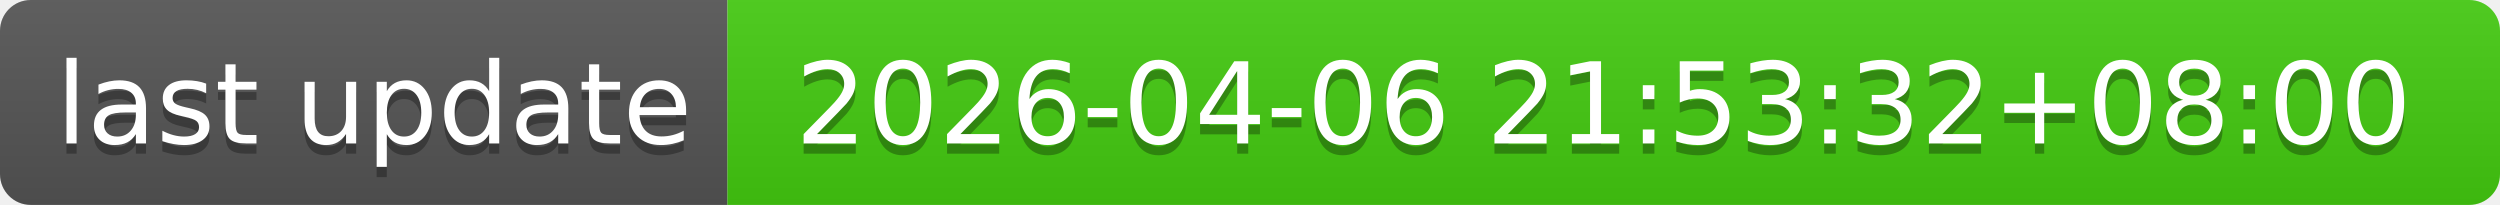
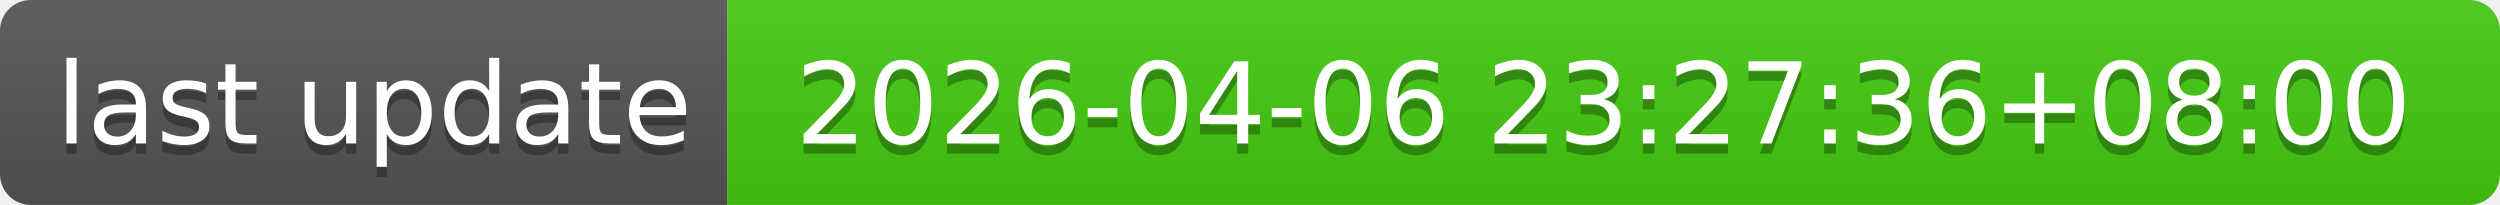
- <svg xmlns="http://www.w3.org/2000/svg" width="244" height="20" role="img" aria-label="last update: 2026-04-06 21:53:32+08:00">
+ <svg xmlns="http://www.w3.org/2000/svg" width="244" height="20" role="img" aria-label="last update: 2026-04-06 23:27:36+08:00">
  <linearGradient id="s" x2="0" y2="100%">
    <stop offset="0" stop-color="#bbb" stop-opacity=".1" />
    <stop offset="1" stop-opacity=".1" />
  </linearGradient>
  <clipPath id="r">
    <rect width="244" height="20" rx="3" fill="#fff" />
  </clipPath>
  <g clip-path="url(#r)">
    <rect width="71" height="20" fill="#555" />
    <rect x="71" width="173" height="20" fill="#4c1" />
    <rect width="244" height="20" fill="url(#s)" />
  </g>
  <g fill="#fff" text-anchor="middle" font-family="Verdana,Geneva,DejaVu Sans,sans-serif" text-rendering="geometricPrecision" font-size="110">
    <text aria-hidden="true" x="365" y="150" fill="#010101" fill-opacity=".3" transform="scale(.1)" textLength="610">last update</text>
    <text x="365" y="140" transform="scale(.1)" fill="#fff" textLength="610">last update</text>
-     <text aria-hidden="true" x="1565" y="150" fill="#010101" fill-opacity=".3" transform="scale(.1)" textLength="1630">2026-04-06 21:53:32+08:00</text>
-     <text x="1565" y="140" transform="scale(.1)" fill="#fff" textLength="1630">2026-04-06 21:53:32+08:00</text>
+     <text aria-hidden="true" x="1565" y="150" fill="#010101" fill-opacity=".3" transform="scale(.1)" textLength="1630">2026-04-06 23:27:36+08:00</text>
+     <text x="1565" y="140" transform="scale(.1)" fill="#fff" textLength="1630">2026-04-06 23:27:36+08:00</text>
  </g>
</svg>
